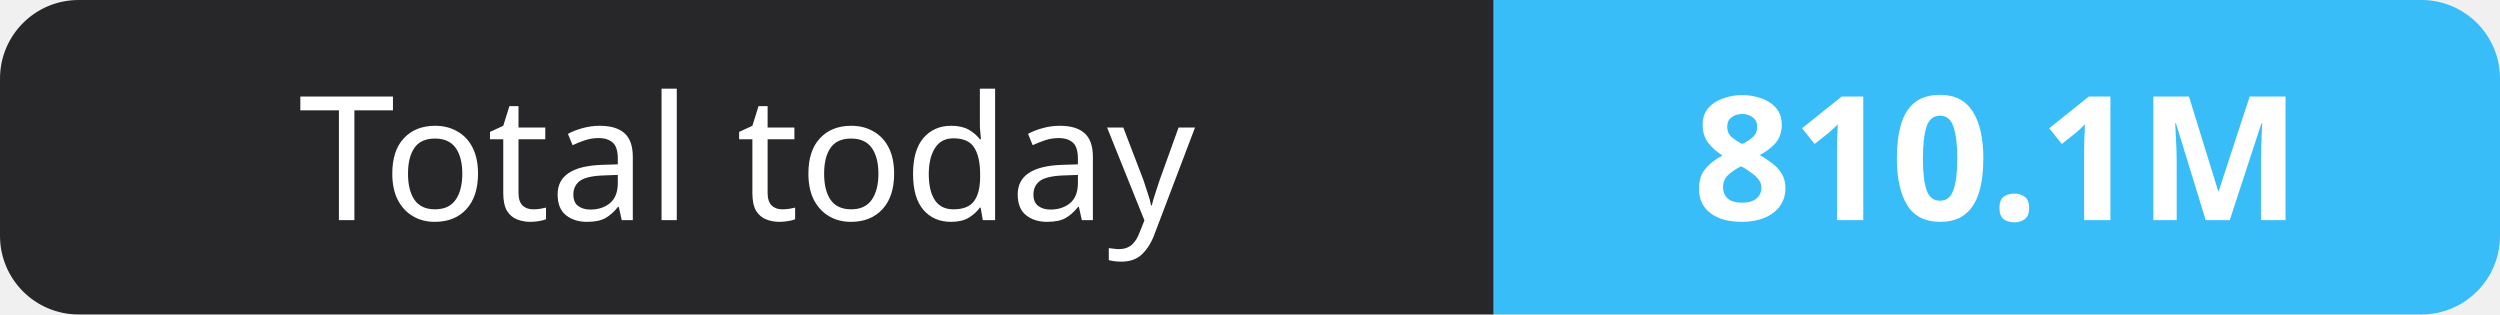
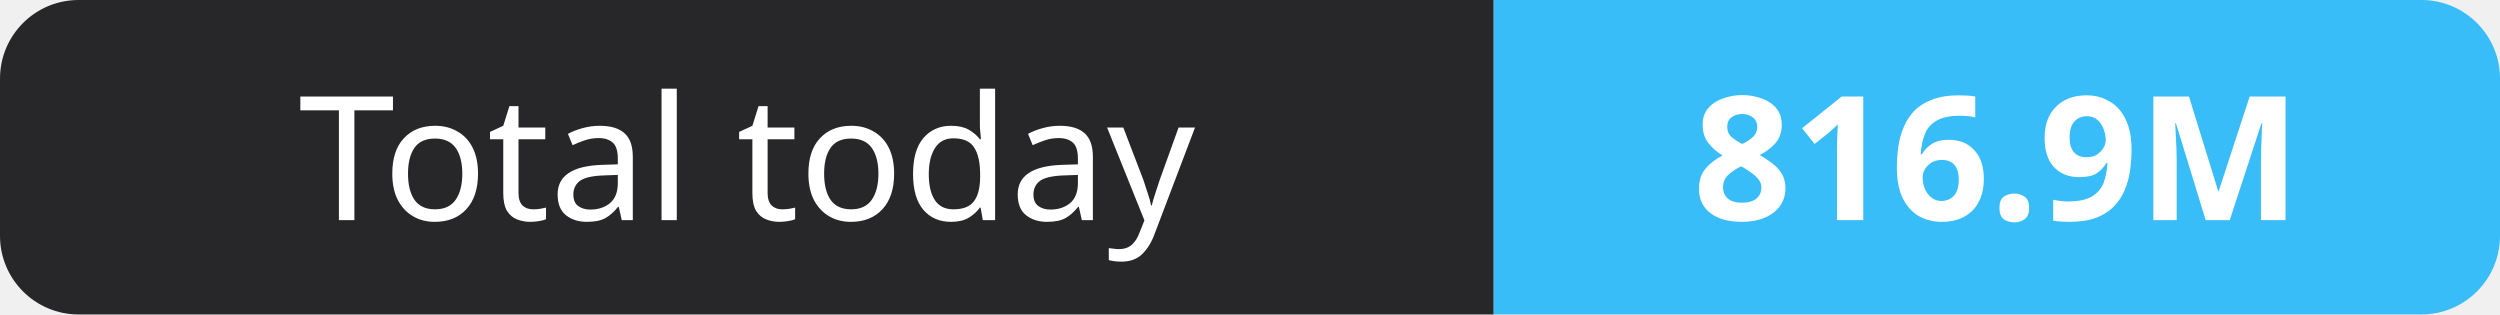
- <svg xmlns="http://www.w3.org/2000/svg" width="159" height="20" role="img" aria-label="Total today: 810.1M">
+ <svg xmlns="http://www.w3.org/2000/svg" width="159" height="20" role="img" aria-label="Total today: 816.9M">
  <clipPath id="r">
    <rect width="159" height="20" rx="5" fill="#fff" />
  </clipPath>
  <g clip-path="url(#r)">
    <rect width="95" height="20" fill="#27272a" />
    <rect x="95" width="64" height="20" fill="#38bdf8" />
  </g>
  <g fill="#fff" text-anchor="middle" font-family="Verdana,Geneva,sans-serif" font-size="11">
    <text x="47.5" y="14">Total today</text>
-     <text x="127.0" y="14" font-weight="700">810.1M</text>
+     <text x="127.0" y="14" font-weight="700">816.9M</text>
  </g>
</svg>
